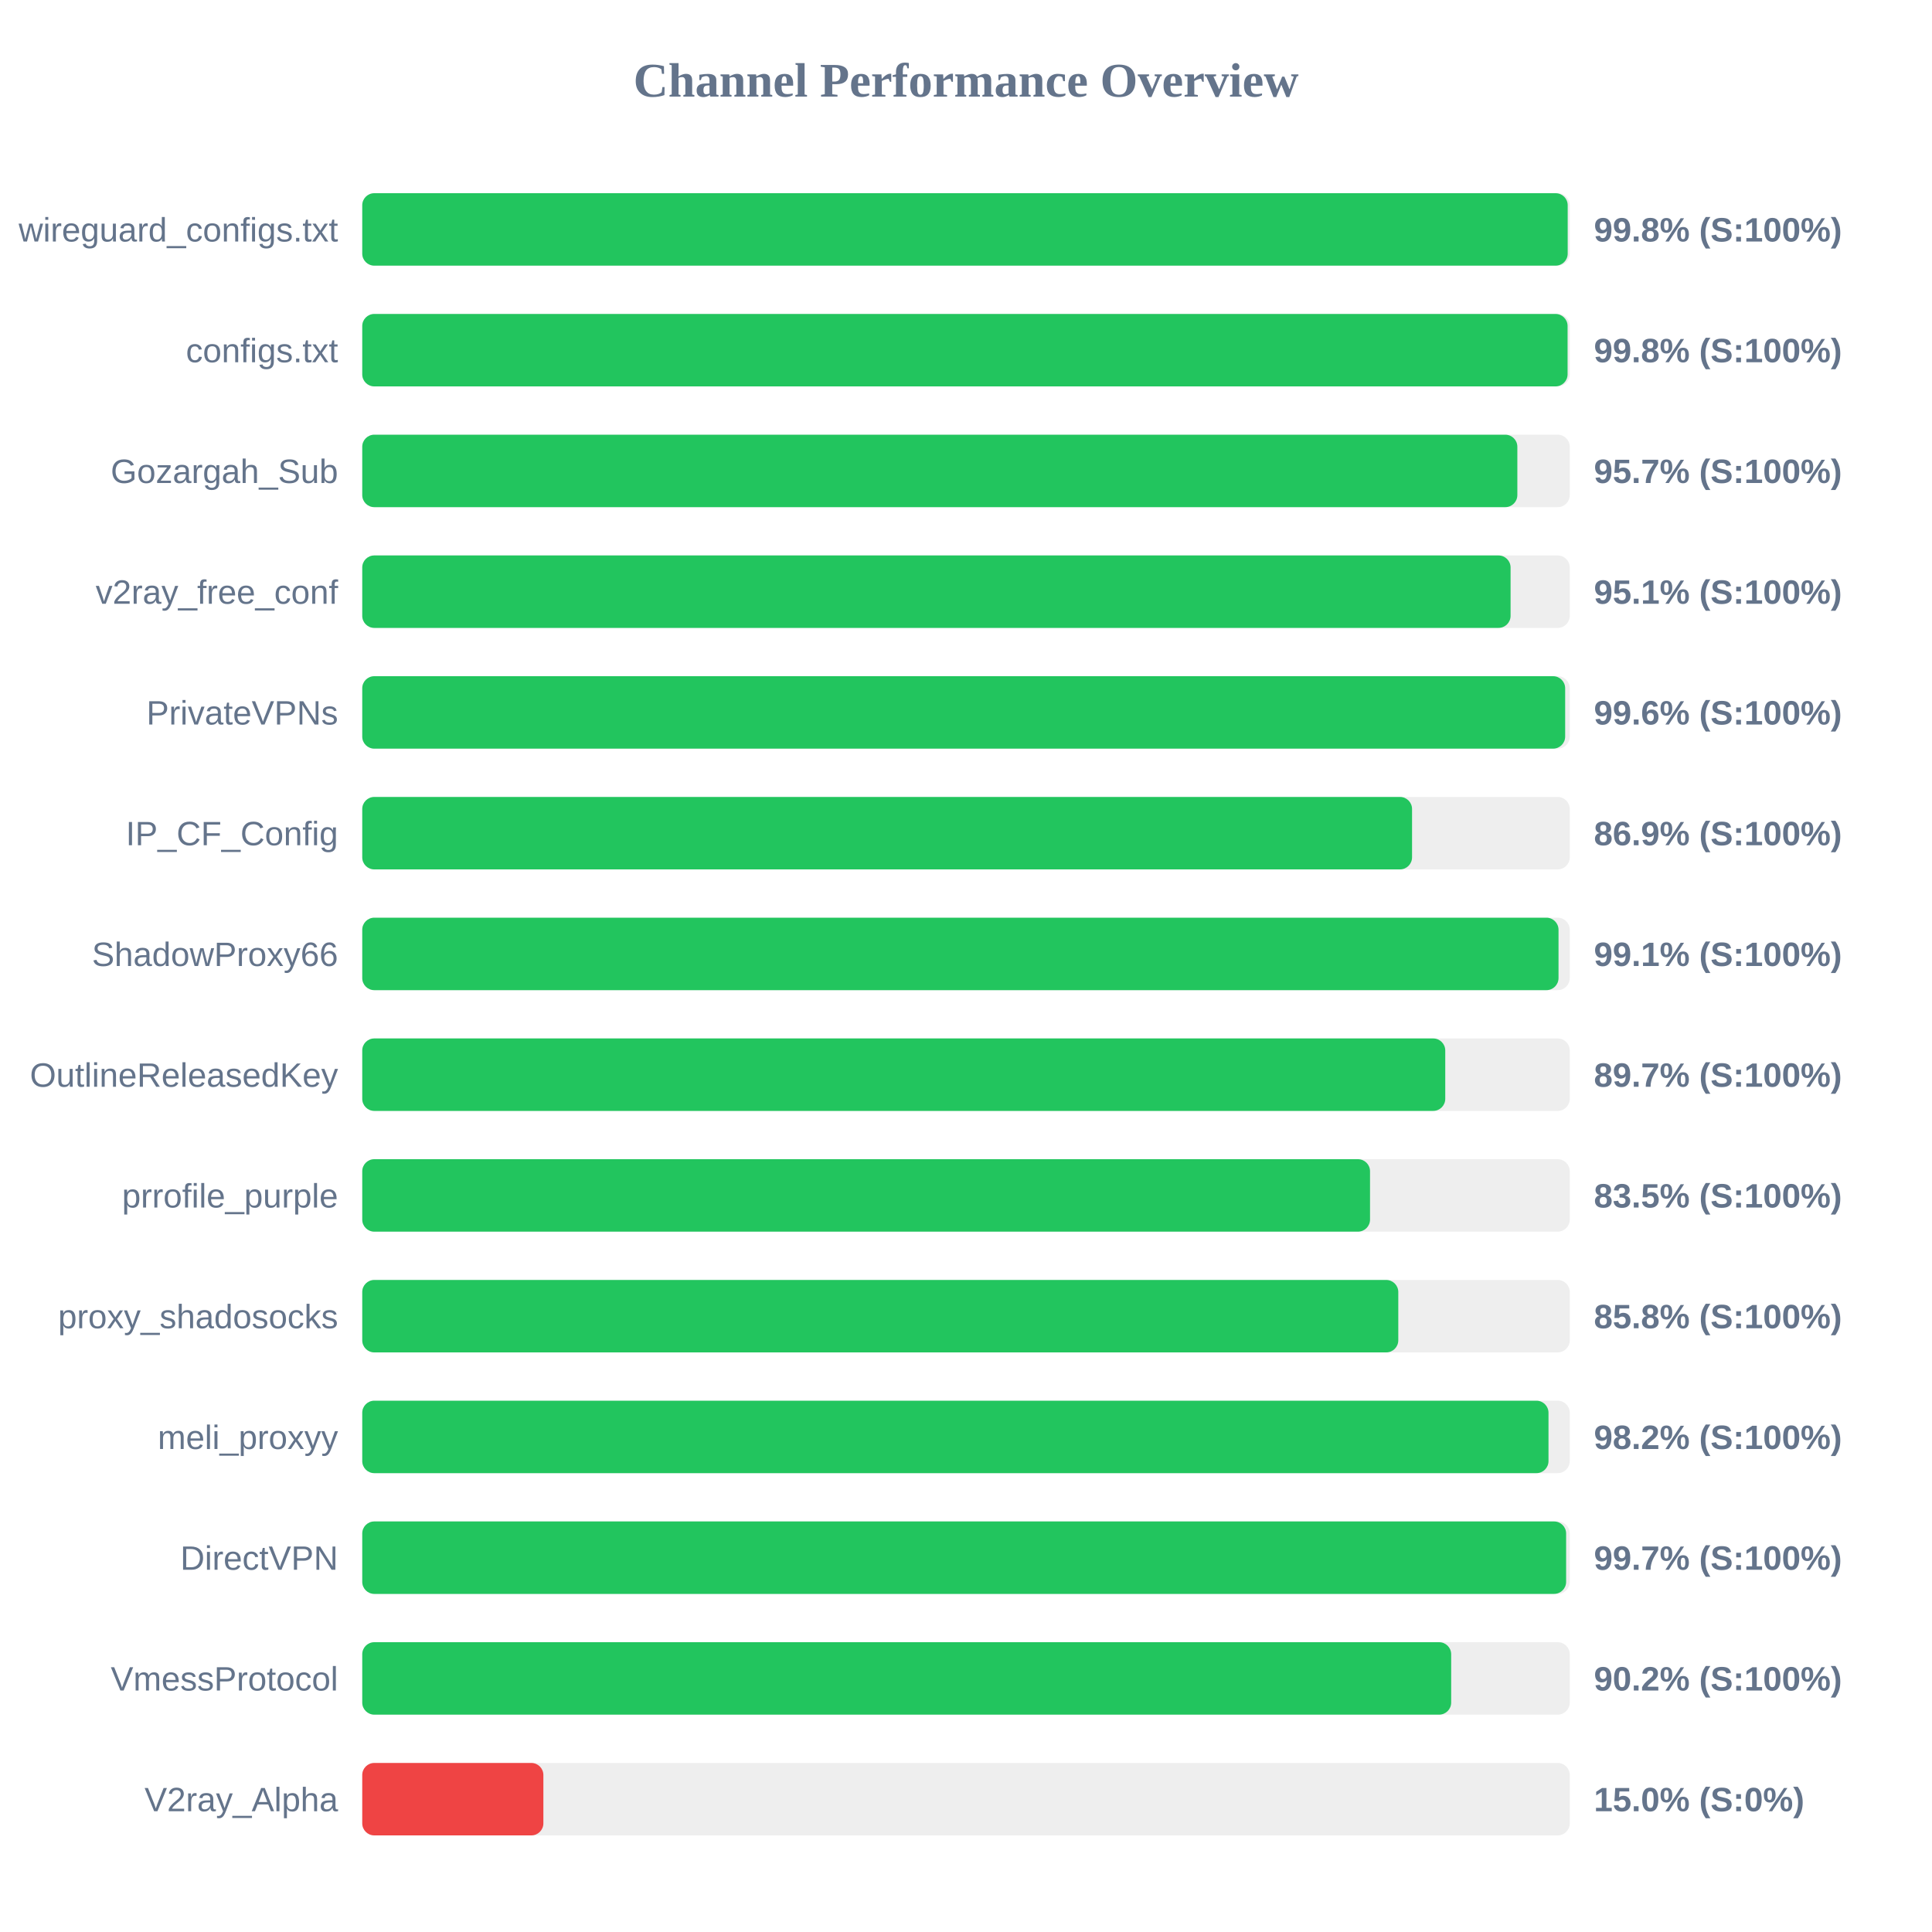
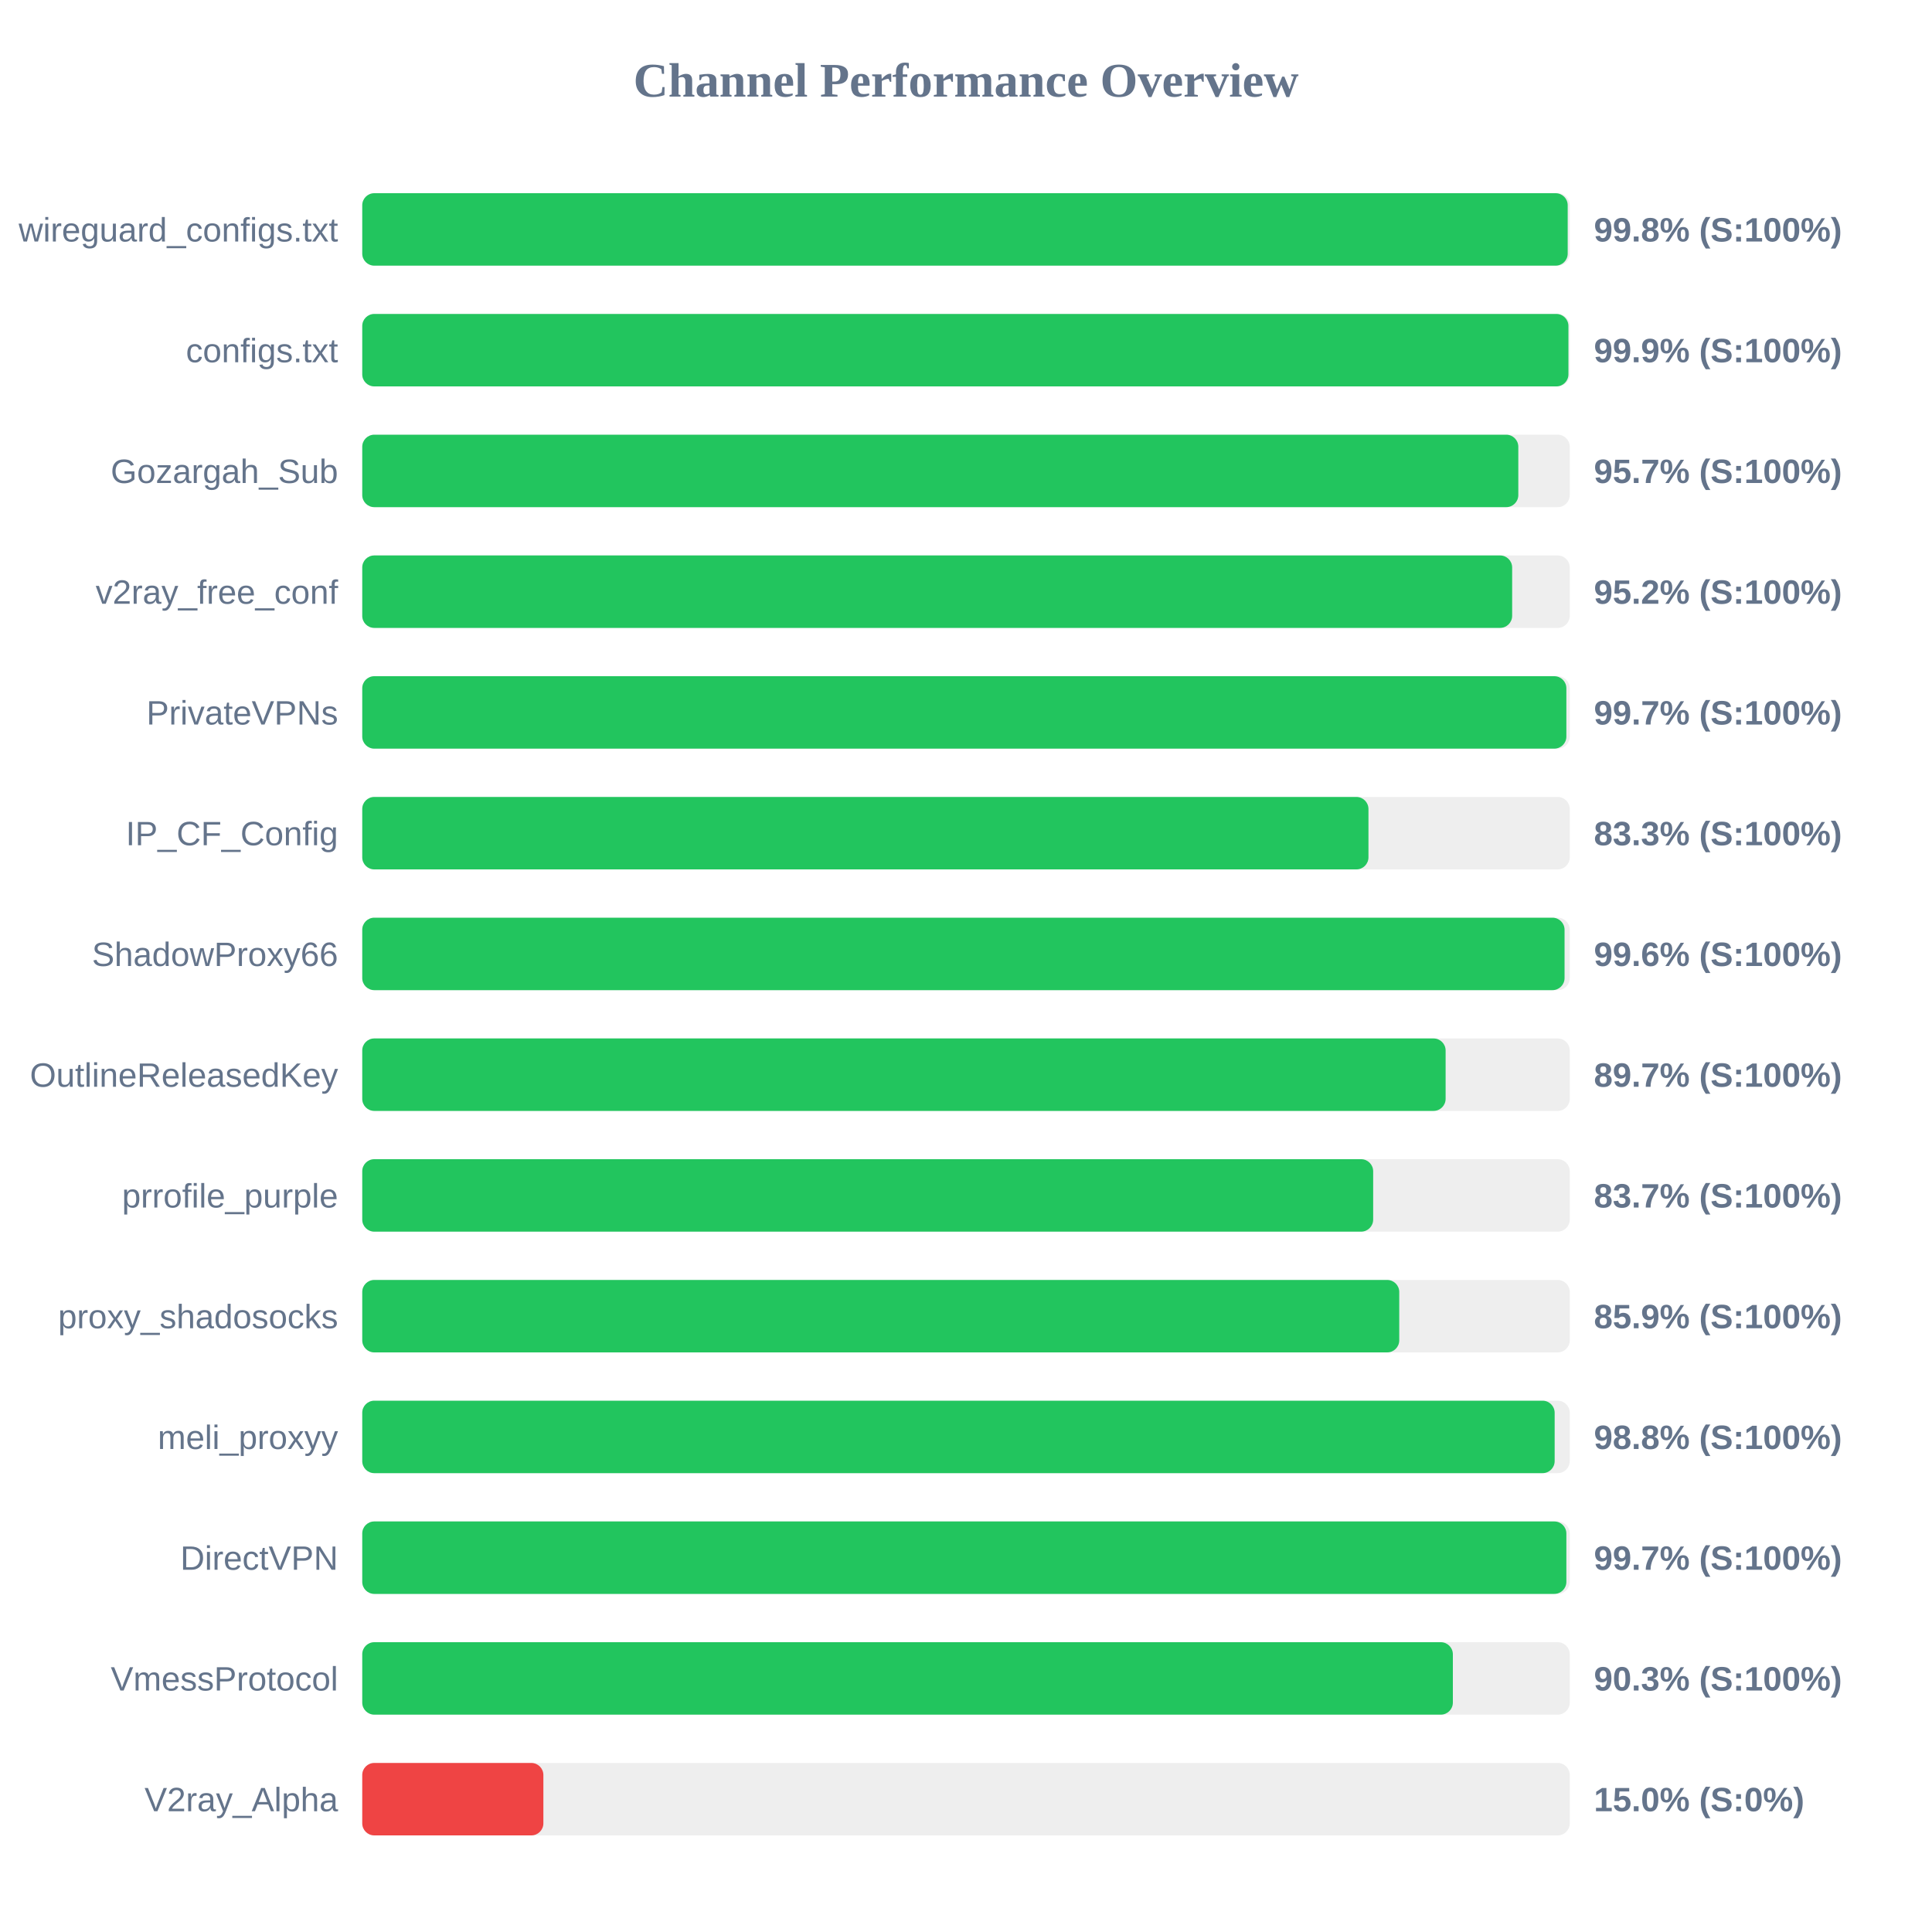
<svg xmlns="http://www.w3.org/2000/svg" width="800" height="800" version="1.1">
  <style>
        .row { font: 14px Arial; fill: #64748b; }
        .score { font: bold 14px Arial; fill: #64748b; }
    </style>
  <text x="400" y="40" text-anchor="middle" font-size="20px" font-weight="bold" fill="#64748b">Channel Performance Overview</text>
  <rect x="150" y="80" width="500" height="30" fill="#eee" rx="5" />
  <rect x="150" y="80" width="499.15" height="30" fill="#22c55e" rx="5" />
  <text x="140" y="100" text-anchor="end" class="row">wireguard_configs.txt</text>
  <text x="660" y="100" text-anchor="start" class="score">99.8% (S:100%)</text>
  <rect x="150" y="130" width="500" height="30" fill="#eee" rx="5" />
-   <rect x="150" y="130" width="499.1" height="30" fill="#22c55e" rx="5" />
+   <rect x="150" y="130" width="499.45" height="30" fill="#22c55e" rx="5" />
  <text x="140" y="150" text-anchor="end" class="row">configs.txt</text>
-   <text x="660" y="150" text-anchor="start" class="score">99.8% (S:100%)</text>
+   <text x="660" y="150" text-anchor="start" class="score">99.9% (S:100%)</text>
  <rect x="150" y="180" width="500" height="30" fill="#eee" rx="5" />
-   <rect x="150" y="180" width="478.3" height="30" fill="#22c55e" rx="5" />
+   <rect x="150" y="180" width="478.7" height="30" fill="#22c55e" rx="5" />
  <text x="140" y="200" text-anchor="end" class="row">Gozargah_Sub</text>
  <text x="660" y="200" text-anchor="start" class="score">95.7% (S:100%)</text>
  <rect x="150" y="230" width="500" height="30" fill="#eee" rx="5" />
-   <rect x="150" y="230" width="475.5" height="30" fill="#22c55e" rx="5" />
+   <rect x="150" y="230" width="476.15" height="30" fill="#22c55e" rx="5" />
  <text x="140" y="250" text-anchor="end" class="row">v2ray_free_conf</text>
-   <text x="660" y="250" text-anchor="start" class="score">95.1% (S:100%)</text>
+   <text x="660" y="250" text-anchor="start" class="score">95.2% (S:100%)</text>
  <rect x="150" y="280" width="500" height="30" fill="#eee" rx="5" />
-   <rect x="150" y="280" width="498.1" height="30" fill="#22c55e" rx="5" />
+   <rect x="150" y="280" width="498.6" height="30" fill="#22c55e" rx="5" />
  <text x="140" y="300" text-anchor="end" class="row">PrivateVPNs</text>
-   <text x="660" y="300" text-anchor="start" class="score">99.6% (S:100%)</text>
+   <text x="660" y="300" text-anchor="start" class="score">99.7% (S:100%)</text>
  <rect x="150" y="330" width="500" height="30" fill="#eee" rx="5" />
-   <rect x="150" y="330" width="434.7" height="30" fill="#22c55e" rx="5" />
+   <rect x="150" y="330" width="416.65" height="30" fill="#22c55e" rx="5" />
  <text x="140" y="350" text-anchor="end" class="row">IP_CF_Config</text>
-   <text x="660" y="350" text-anchor="start" class="score">86.9% (S:100%)</text>
+   <text x="660" y="350" text-anchor="start" class="score">83.3% (S:100%)</text>
  <rect x="150" y="380" width="500" height="30" fill="#eee" rx="5" />
-   <rect x="150" y="380" width="495.35" height="30" fill="#22c55e" rx="5" />
+   <rect x="150" y="380" width="497.85" height="30" fill="#22c55e" rx="5" />
  <text x="140" y="400" text-anchor="end" class="row">ShadowProxy66</text>
-   <text x="660" y="400" text-anchor="start" class="score">99.1% (S:100%)</text>
+   <text x="660" y="400" text-anchor="start" class="score">99.6% (S:100%)</text>
  <rect x="150" y="430" width="500" height="30" fill="#eee" rx="5" />
-   <rect x="150" y="430" width="448.45" height="30" fill="#22c55e" rx="5" />
+   <rect x="150" y="430" width="448.6" height="30" fill="#22c55e" rx="5" />
  <text x="140" y="450" text-anchor="end" class="row">OutlineReleasedKey</text>
  <text x="660" y="450" text-anchor="start" class="score">89.7% (S:100%)</text>
  <rect x="150" y="480" width="500" height="30" fill="#eee" rx="5" />
-   <rect x="150" y="480" width="417.3" height="30" fill="#22c55e" rx="5" />
+   <rect x="150" y="480" width="418.6" height="30" fill="#22c55e" rx="5" />
  <text x="140" y="500" text-anchor="end" class="row">prrofile_purple</text>
-   <text x="660" y="500" text-anchor="start" class="score">83.5% (S:100%)</text>
+   <text x="660" y="500" text-anchor="start" class="score">83.7% (S:100%)</text>
  <rect x="150" y="530" width="500" height="30" fill="#eee" rx="5" />
-   <rect x="150" y="530" width="429.0" height="30" fill="#22c55e" rx="5" />
+   <rect x="150" y="530" width="429.4" height="30" fill="#22c55e" rx="5" />
  <text x="140" y="550" text-anchor="end" class="row">proxy_shadosocks</text>
-   <text x="660" y="550" text-anchor="start" class="score">85.8% (S:100%)</text>
+   <text x="660" y="550" text-anchor="start" class="score">85.9% (S:100%)</text>
  <rect x="150" y="580" width="500" height="30" fill="#eee" rx="5" />
-   <rect x="150" y="580" width="491.2" height="30" fill="#22c55e" rx="5" />
+   <rect x="150" y="580" width="493.75" height="30" fill="#22c55e" rx="5" />
  <text x="140" y="600" text-anchor="end" class="row">meli_proxyy</text>
-   <text x="660" y="600" text-anchor="start" class="score">98.2% (S:100%)</text>
+   <text x="660" y="600" text-anchor="start" class="score">98.8% (S:100%)</text>
  <rect x="150" y="630" width="500" height="30" fill="#eee" rx="5" />
-   <rect x="150" y="630" width="498.5" height="30" fill="#22c55e" rx="5" />
+   <rect x="150" y="630" width="498.6" height="30" fill="#22c55e" rx="5" />
  <text x="140" y="650" text-anchor="end" class="row">DirectVPN</text>
  <text x="660" y="650" text-anchor="start" class="score">99.7% (S:100%)</text>
  <rect x="150" y="680" width="500" height="30" fill="#eee" rx="5" />
-   <rect x="150" y="680" width="450.9" height="30" fill="#22c55e" rx="5" />
+   <rect x="150" y="680" width="451.6" height="30" fill="#22c55e" rx="5" />
  <text x="140" y="700" text-anchor="end" class="row">VmessProtocol</text>
-   <text x="660" y="700" text-anchor="start" class="score">90.2% (S:100%)</text>
+   <text x="660" y="700" text-anchor="start" class="score">90.3% (S:100%)</text>
  <rect x="150" y="730" width="500" height="30" fill="#eee" rx="5" />
  <rect x="150" y="730" width="75.0" height="30" fill="#ef4444" rx="5" />
  <text x="140" y="750" text-anchor="end" class="row">V2ray_Alpha</text>
  <text x="660" y="750" text-anchor="start" class="score">15.0% (S:0%)</text>
</svg>
